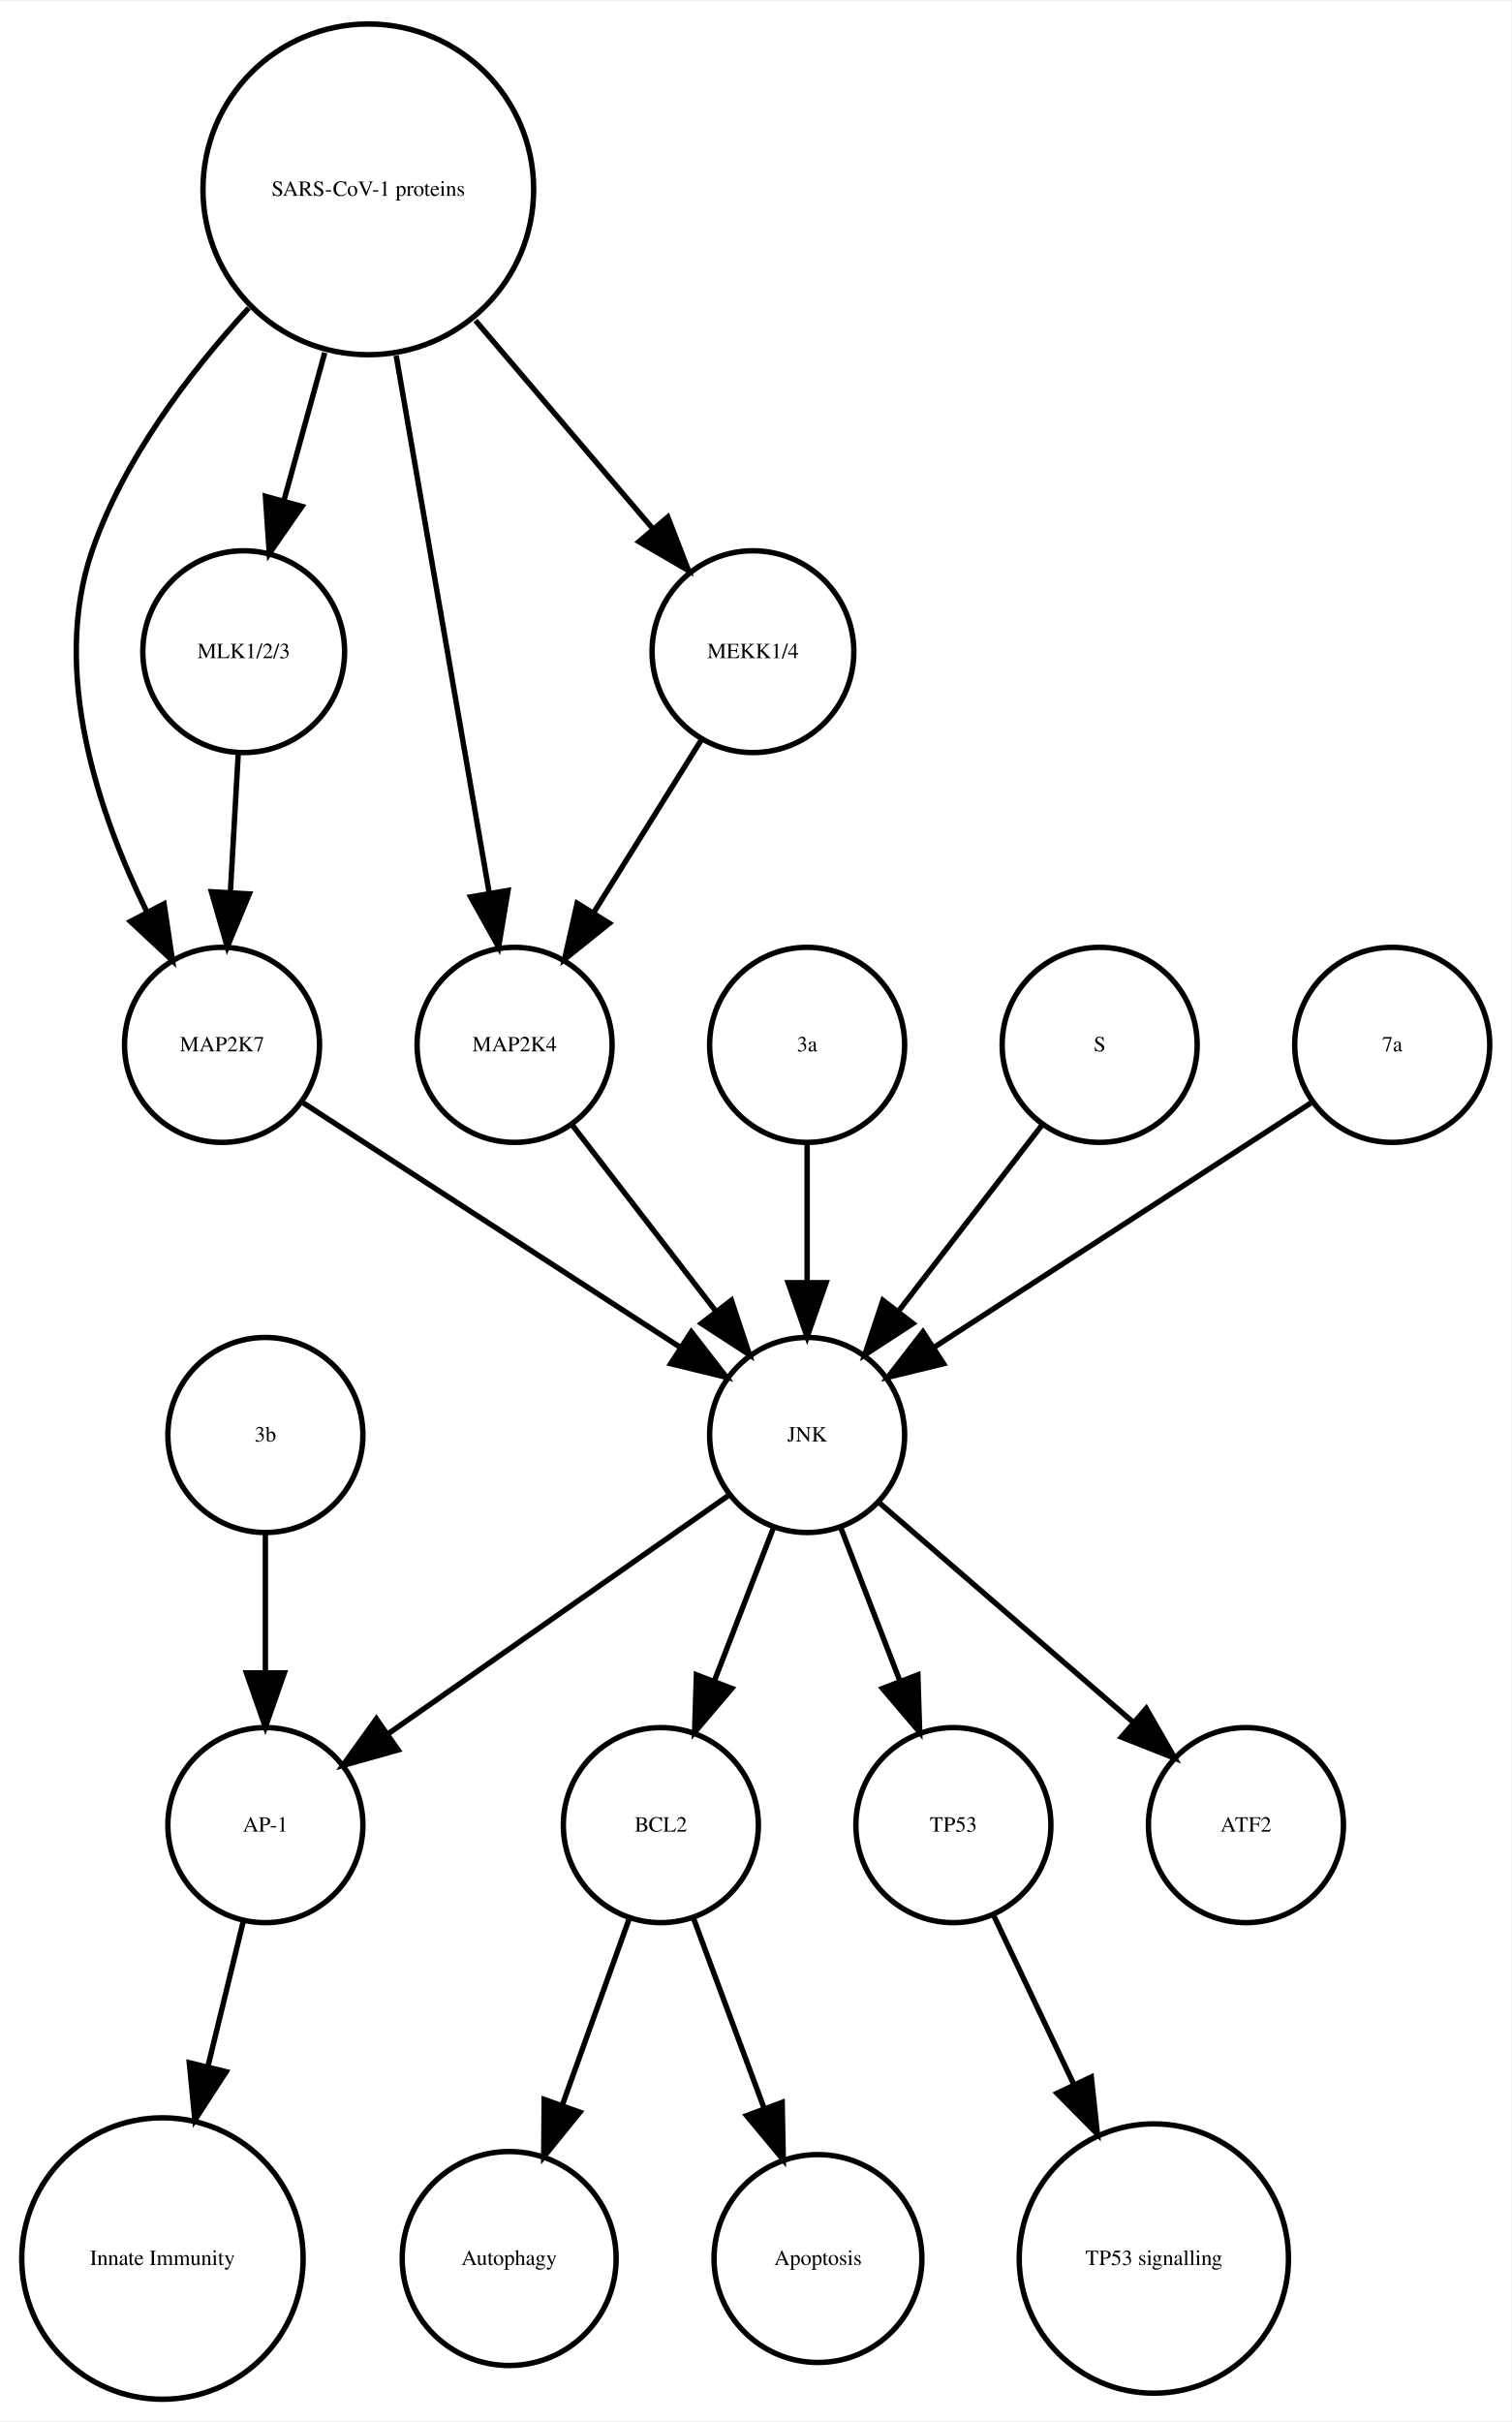
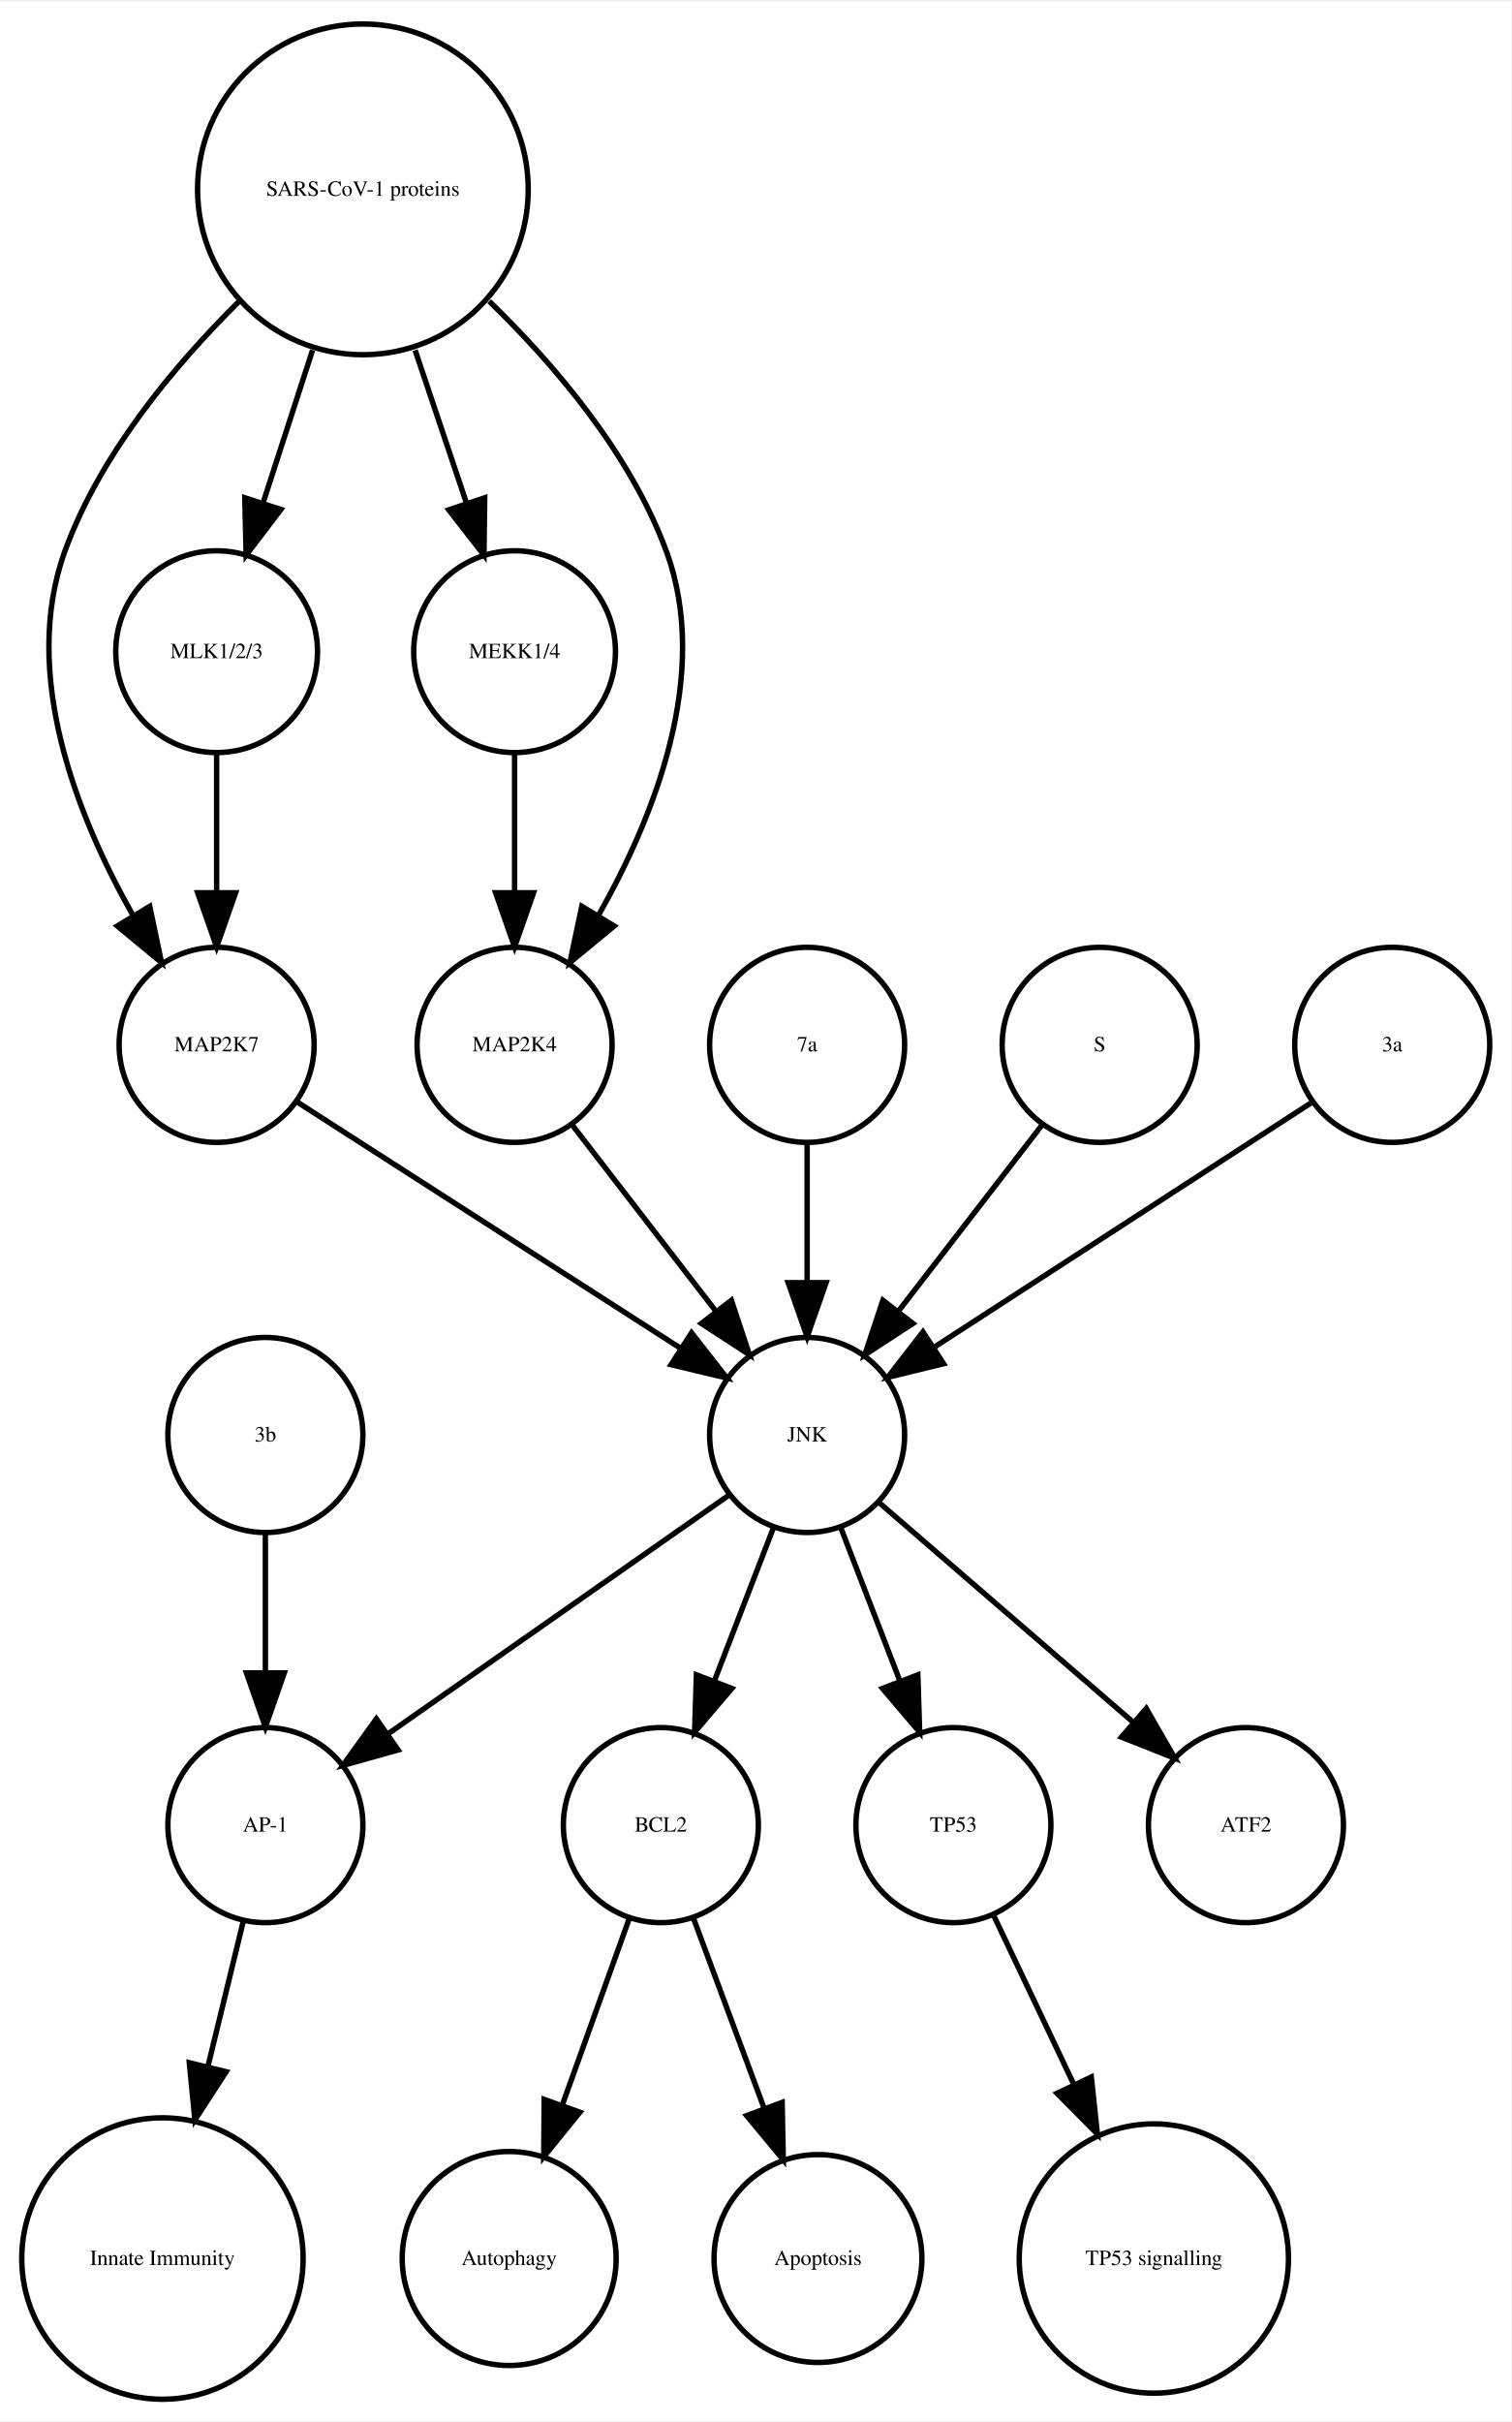
<svg xmlns="http://www.w3.org/2000/svg" width="279pt" height="447pt" viewBox="0.00 0.00 278.99 446.61">
  <g id="graph0" class="graph" transform="scale(1 1) rotate(0) translate(4 442.614)">
    <polygon fill="white" stroke="none" points="-4,4 -4,-442.614 274.986,-442.614 274.986,4 -4,4" />
    <g id="node1" class="node">
      <ellipse fill="none" stroke="black" cx="117.986" cy="-105.972" rx="18" ry="18" />
      <text text-anchor="middle" x="117.986" y="-104.772" font-family="Times,serif" font-size="4.00">BCL2</text>
    </g>
    <g id="node2" class="node">
      <ellipse fill="none" stroke="black" cx="89.986" cy="-25.986" rx="19.745" ry="19.745" />
      <text text-anchor="middle" x="89.986" y="-24.786" font-family="Times,serif" font-size="4.00">Autophagy</text>
    </g>
    <g id="edge1" class="edge">
      <path fill="none" stroke="black" d="M112.185,-88.814C108.616,-78.876 103.951,-65.882 99.819,-54.373" />
      <polygon fill="black" stroke="black" points="103.039,-52.985 96.366,-44.756 96.451,-55.35 103.039,-52.985" />
    </g>
    <g id="node7" class="node">
      <ellipse fill="none" stroke="black" cx="146.986" cy="-25.986" rx="19.184" ry="19.184" />
      <text text-anchor="middle" x="146.986" y="-24.786" font-family="Times,serif" font-size="4.00">Apoptosis</text>
    </g>
    <g id="edge2" class="edge">
      <path fill="none" stroke="black" d="M123.995,-88.814C127.742,-78.738 132.657,-65.521 136.98,-53.895" />
      <polygon fill="black" stroke="black" points="140.378,-54.799 140.583,-44.206 133.817,-52.359 140.378,-54.799" />
    </g>
    <g id="node3" class="node">
      <ellipse fill="none" stroke="black" cx="44.986" cy="-105.972" rx="18" ry="18" />
      <text text-anchor="middle" x="44.986" y="-104.772" font-family="Times,serif" font-size="4.00">AP-1</text>
    </g>
    <g id="node4" class="node">
      <ellipse fill="none" stroke="black" cx="25.986" cy="-25.986" rx="25.972" ry="25.972" />
      <text text-anchor="middle" x="25.986" y="-24.786" font-family="Times,serif" font-size="4.00">Innate Immunity</text>
    </g>
    <g id="edge3" class="edge">
      <path fill="none" stroke="black" d="M40.864,-88.05C38.956,-80.221 36.617,-70.621 34.364,-61.371" />
      <polygon fill="black" stroke="black" points="37.744,-60.46 31.976,-51.573 30.943,-62.117 37.744,-60.46" />
    </g>
    <g id="node5" class="node">
      <ellipse fill="none" stroke="black" cx="171.986" cy="-105.972" rx="18" ry="18" />
      <text text-anchor="middle" x="171.986" y="-104.772" font-family="Times,serif" font-size="4.00">TP53</text>
    </g>
    <g id="node6" class="node">
      <ellipse fill="none" stroke="black" cx="208.986" cy="-25.986" rx="24.851" ry="24.851" />
      <text text-anchor="middle" x="208.986" y="-24.786" font-family="Times,serif" font-size="4.00">TP53 signalling</text>
    </g>
    <g id="edge4" class="edge">
      <path fill="none" stroke="black" d="M179.474,-89.191C183.72,-80.24 189.183,-68.725 194.253,-58.04" />
      <polygon fill="black" stroke="black" points="197.441,-59.485 198.566,-48.95 191.117,-56.484 197.441,-59.485" />
    </g>
    <g id="node8" class="node">
-       <ellipse fill="none" stroke="black" cx="36.986" cy="-249.972" rx="18" ry="18" />
-       <text text-anchor="middle" x="36.986" y="-248.772" font-family="Times,serif" font-size="4.00">MAP2K7</text>
+       <ellipse fill="none" stroke="black" cx="44.986" cy="-177.972" rx="18" ry="18" />
+       <text text-anchor="middle" x="44.986" y="-176.772" font-family="Times,serif" font-size="4.00">3b</text>
    </g>
-     <g id="node12" class="node">
+     <g id="edge5" class="edge">
+       <path fill="none" stroke="black" d="M44.986,-159.669C44.986,-151.955 44.986,-142.685 44.986,-134.085" />
+       <polygon fill="black" stroke="black" points="48.486,-134.077 44.986,-124.077 41.486,-134.077 48.486,-134.077" />
+     </g>
+     <g id="node9" class="node">
+       <ellipse fill="none" stroke="black" cx="35.986" cy="-249.972" rx="18" ry="18" />
+       <text text-anchor="middle" x="35.986" y="-248.772" font-family="Times,serif" font-size="4.00">MAP2K7</text>
+     </g>
+     <g id="node15" class="node">
      <ellipse fill="none" stroke="black" cx="144.986" cy="-177.972" rx="18" ry="18" />
      <text text-anchor="middle" x="144.986" y="-176.772" font-family="Times,serif" font-size="4.00">JNK</text>
    </g>
-     <g id="edge5" class="edge">
-       <path fill="none" stroke="black" d="M52.003,-239.239C70.058,-227.537 100.561,-207.766 121.683,-194.076" />
-       <polygon fill="black" stroke="black" points="123.609,-196.999 130.097,-188.623 119.802,-191.125 123.609,-196.999" />
-     </g>
-     <g id="node9" class="node">
-       <ellipse fill="none" stroke="black" cx="44.986" cy="-177.972" rx="18" ry="18" />
-       <text text-anchor="middle" x="44.986" y="-176.772" font-family="Times,serif" font-size="4.00">3b</text>
-     </g>
    <g id="edge6" class="edge">
-       <path fill="none" stroke="black" d="M44.986,-159.669C44.986,-151.955 44.986,-142.685 44.986,-134.085" />
-       <polygon fill="black" stroke="black" points="48.486,-134.077 44.986,-124.077 41.486,-134.077 48.486,-134.077" />
+       <path fill="none" stroke="black" d="M50.686,-239.532C68.889,-227.842 100.117,-207.788 121.618,-193.98" />
+       <polygon fill="black" stroke="black" points="123.648,-196.836 130.171,-188.487 119.865,-190.946 123.648,-196.836" />
    </g>
    <g id="node10" class="node">
-       <ellipse fill="none" stroke="black" cx="144.986" cy="-249.972" rx="18" ry="18" />
-       <text text-anchor="middle" x="144.986" y="-248.772" font-family="Times,serif" font-size="4.00">3a</text>
+       <ellipse fill="none" stroke="black" cx="225.986" cy="-105.972" rx="18" ry="18" />
+       <text text-anchor="middle" x="225.986" y="-104.772" font-family="Times,serif" font-size="4.00">ATF2</text>
+     </g>
+     <g id="node11" class="node">
+       <ellipse fill="none" stroke="black" cx="62.986" cy="-407.855" rx="30.52" ry="30.52" />
+       <text text-anchor="middle" x="62.986" y="-406.655" font-family="Times,serif" font-size="4.00">SARS-CoV-1 proteins</text>
+     </g>
+     <g id="edge10" class="edge">
+       <path fill="none" stroke="black" d="M40.078,-387.124C28.023,-375.185 14.437,-358.862 7.986,-341.095 -0.204,-318.539 10.144,-292.292 20.497,-273.961" />
+       <polygon fill="black" stroke="black" points="23.64,-275.528 25.814,-265.158 17.648,-271.909 23.64,-275.528" />
+     </g>
+     <g id="node13" class="node">
+       <ellipse fill="none" stroke="black" cx="35.986" cy="-322.534" rx="18.623" ry="18.623" />
+       <text text-anchor="middle" x="35.986" y="-321.334" font-family="Times,serif" font-size="4.00">MLK1/2/3</text>
+     </g>
+     <g id="edge8" class="edge">
+       <path fill="none" stroke="black" d="M53.694,-378.18C50.724,-369.014 47.452,-358.916 44.537,-349.921" />
+       <polygon fill="black" stroke="black" points="47.845,-348.776 41.433,-340.342 41.186,-350.934 47.845,-348.776" />
+     </g>
+     <g id="node14" class="node">
+       <ellipse fill="none" stroke="black" cx="90.986" cy="-322.534" rx="18.623" ry="18.623" />
+       <text text-anchor="middle" x="90.986" y="-321.334" font-family="Times,serif" font-size="4.00">MEKK1/4</text>
+     </g>
+     <g id="edge9" class="edge">
+       <path fill="none" stroke="black" d="M72.622,-378.18C75.703,-369.014 79.096,-358.916 82.119,-349.921" />
+       <polygon fill="black" stroke="black" points="85.47,-350.936 85.338,-340.342 78.835,-348.706 85.47,-350.936" />
+     </g>
+     <g id="node18" class="node">
+       <ellipse fill="none" stroke="black" cx="90.986" cy="-249.972" rx="18" ry="18" />
+       <text text-anchor="middle" x="90.986" y="-248.772" font-family="Times,serif" font-size="4.00">MAP2K4</text>
    </g>
    <g id="edge7" class="edge">
+       <path fill="none" stroke="black" d="M86.303,-387.204C98.574,-375.291 112.408,-358.967 118.986,-341.095 127.314,-318.472 116.819,-292.082 106.387,-273.729" />
+       <polygon fill="black" stroke="black" points="109.375,-271.907 101.196,-265.172 103.39,-275.537 109.375,-271.907" />
+     </g>
+     <g id="node12" class="node">
+       <ellipse fill="none" stroke="black" cx="144.986" cy="-249.972" rx="18" ry="18" />
+       <text text-anchor="middle" x="144.986" y="-248.772" font-family="Times,serif" font-size="4.00">7a</text>
+     </g>
+     <g id="edge11" class="edge">
      <path fill="none" stroke="black" d="M144.986,-231.669C144.986,-223.955 144.986,-214.685 144.986,-206.085" />
      <polygon fill="black" stroke="black" points="148.486,-206.077 144.986,-196.077 141.486,-206.077 148.486,-206.077" />
    </g>
-     <g id="node11" class="node">
+     <g id="edge12" class="edge">
+       <path fill="none" stroke="black" d="M35.986,-303.728C35.986,-295.949 35.986,-286.654 35.986,-278.049" />
+       <polygon fill="black" stroke="black" points="39.486,-278.042 35.986,-268.042 32.486,-278.042 39.486,-278.042" />
+     </g>
+     <g id="edge13" class="edge">
+       <path fill="none" stroke="black" d="M90.986,-303.728C90.986,-295.949 90.986,-286.654 90.986,-278.049" />
+       <polygon fill="black" stroke="black" points="94.486,-278.042 90.986,-268.042 87.486,-278.042 94.486,-278.042" />
+     </g>
+     <g id="edge14" class="edge">
+       <path fill="none" stroke="black" d="M138.724,-160.737C135.487,-152.344 131.461,-141.907 127.82,-132.468" />
+       <polygon fill="black" stroke="black" points="131.079,-131.19 124.214,-123.12 124.548,-133.709 131.079,-131.19" />
+     </g>
+     <g id="edge16" class="edge">
+       <path fill="none" stroke="black" d="M130.659,-166.943C114.173,-155.403 86.893,-136.307 67.549,-122.766" />
+       <polygon fill="black" stroke="black" points="69.487,-119.85 59.287,-116.983 65.472,-125.585 69.487,-119.85" />
+     </g>
+     <g id="edge17" class="edge">
+       <path fill="none" stroke="black" d="M151.248,-160.737C154.486,-152.344 158.511,-141.907 162.152,-132.468" />
+       <polygon fill="black" stroke="black" points="165.425,-133.709 165.758,-123.12 158.894,-131.19 165.425,-133.709" />
+     </g>
+     <g id="edge15" class="edge">
+       <path fill="none" stroke="black" d="M158.362,-165.413C171.101,-154.404 190.465,-137.669 205.213,-124.925" />
+       <polygon fill="black" stroke="black" points="207.582,-127.503 212.86,-118.316 203.005,-122.207 207.582,-127.503" />
+     </g>
+     <g id="node16" class="node">
      <ellipse fill="none" stroke="black" cx="198.986" cy="-249.972" rx="18" ry="18" />
      <text text-anchor="middle" x="198.986" y="-248.772" font-family="Times,serif" font-size="4.00">S</text>
    </g>
-     <g id="edge8" class="edge">
+     <g id="edge18" class="edge">
      <path fill="none" stroke="black" d="M188.318,-235.143C180.774,-225.363 170.505,-212.052 161.857,-200.843" />
      <polygon fill="black" stroke="black" points="164.512,-198.553 155.633,-192.773 158.97,-202.829 164.512,-198.553" />
    </g>
-     <g id="edge9" class="edge">
-       <path fill="none" stroke="black" d="M138.724,-160.737C135.487,-152.344 131.461,-141.907 127.82,-132.468" />
-       <polygon fill="black" stroke="black" points="131.079,-131.19 124.214,-123.12 124.548,-133.709 131.079,-131.19" />
+     <g id="node17" class="node">
+       <ellipse fill="none" stroke="black" cx="252.986" cy="-249.972" rx="18" ry="18" />
+       <text text-anchor="middle" x="252.986" y="-248.772" font-family="Times,serif" font-size="4.00">3a</text>
    </g>
-     <g id="edge11" class="edge">
-       <path fill="none" stroke="black" d="M130.659,-166.943C114.173,-155.403 86.893,-136.307 67.549,-122.766" />
-       <polygon fill="black" stroke="black" points="69.487,-119.85 59.287,-116.983 65.472,-125.585 69.487,-119.85" />
-     </g>
-     <g id="edge12" class="edge">
-       <path fill="none" stroke="black" d="M151.248,-160.737C154.486,-152.344 158.511,-141.907 162.152,-132.468" />
-       <polygon fill="black" stroke="black" points="165.425,-133.709 165.758,-123.12 158.894,-131.19 165.425,-133.709" />
-     </g>
-     <g id="node17" class="node">
-       <ellipse fill="none" stroke="black" cx="225.986" cy="-105.972" rx="18" ry="18" />
-       <text text-anchor="middle" x="225.986" y="-104.772" font-family="Times,serif" font-size="4.00">ATF2</text>
-     </g>
-     <g id="edge10" class="edge">
-       <path fill="none" stroke="black" d="M158.362,-165.413C171.101,-154.404 190.465,-137.669 205.213,-124.925" />
-       <polygon fill="black" stroke="black" points="207.582,-127.503 212.86,-118.316 203.005,-122.207 207.582,-127.503" />
-     </g>
-     <g id="node13" class="node">
-       <ellipse fill="none" stroke="black" cx="252.986" cy="-249.972" rx="18" ry="18" />
-       <text text-anchor="middle" x="252.986" y="-248.772" font-family="Times,serif" font-size="4.00">7a</text>
-     </g>
-     <g id="edge13" class="edge">
+     <g id="edge19" class="edge">
      <path fill="none" stroke="black" d="M237.969,-239.239C219.915,-227.537 189.411,-207.766 168.29,-194.076" />
      <polygon fill="black" stroke="black" points="170.171,-191.125 159.876,-188.623 166.363,-196.999 170.171,-191.125" />
    </g>
-     <g id="node14" class="node">
-       <ellipse fill="none" stroke="black" cx="90.986" cy="-249.972" rx="18" ry="18" />
-       <text text-anchor="middle" x="90.986" y="-248.772" font-family="Times,serif" font-size="4.00">MAP2K4</text>
-     </g>
-     <g id="edge14" class="edge">
+     <g id="edge20" class="edge">
      <path fill="none" stroke="black" d="M101.655,-235.143C109.199,-225.363 119.467,-212.052 128.115,-200.843" />
      <polygon fill="black" stroke="black" points="131.003,-202.829 134.34,-192.773 125.46,-198.553 131.003,-202.829" />
    </g>
-     <g id="node15" class="node">
-       <ellipse fill="none" stroke="black" cx="40.986" cy="-322.534" rx="18.623" ry="18.623" />
-       <text text-anchor="middle" x="40.986" y="-321.334" font-family="Times,serif" font-size="4.00">MLK1/2/3</text>
-     </g>
-     <g id="edge15" class="edge">
-       <path fill="none" stroke="black" d="M39.977,-303.728C39.536,-295.949 39.009,-286.654 38.521,-278.049" />
-       <polygon fill="black" stroke="black" points="42.014,-277.828 37.954,-268.042 35.026,-278.224 42.014,-277.828" />
-     </g>
-     <g id="node16" class="node">
-       <ellipse fill="none" stroke="black" cx="63.986" cy="-407.855" rx="30.52" ry="30.52" />
-       <text text-anchor="middle" x="63.986" y="-406.655" font-family="Times,serif" font-size="4.00">SARS-CoV-1 proteins</text>
-     </g>
-     <g id="edge17" class="edge">
-       <path fill="none" stroke="black" d="M41.919,-385.953C30.935,-374.003 18.788,-358.045 12.986,-341.095 5.385,-318.891 14.085,-292.938 23.064,-274.601" />
-       <polygon fill="black" stroke="black" points="26.284,-275.998 27.84,-265.518 20.088,-272.74 26.284,-275.998" />
-     </g>
-     <g id="edge19" class="edge">
-       <path fill="none" stroke="black" d="M69.128,-377.167C74.072,-348.625 81.481,-305.85 86.275,-278.173" />
-       <polygon fill="black" stroke="black" points="89.776,-278.468 88.034,-268.018 82.878,-277.274 89.776,-278.468" />
-     </g>
-     <g id="edge18" class="edge">
-       <path fill="none" stroke="black" d="M55.942,-377.713C53.484,-368.808 50.794,-359.063 48.381,-350.322" />
-       <polygon fill="black" stroke="black" points="51.741,-349.342 45.706,-340.634 44.994,-351.205 51.741,-349.342" />
-     </g>
-     <g id="node18" class="node">
-       <ellipse fill="none" stroke="black" cx="134.986" cy="-322.534" rx="18.623" ry="18.623" />
-       <text text-anchor="middle" x="134.986" y="-321.334" font-family="Times,serif" font-size="4.00">MEKK1/4</text>
-     </g>
-     <g id="edge16" class="edge">
-       <path fill="none" stroke="black" d="M83.764,-383.645C94.032,-371.595 106.499,-356.964 116.563,-345.154" />
-       <polygon fill="black" stroke="black" points="119.268,-347.376 123.09,-337.495 113.94,-342.836 119.268,-347.376" />
-     </g>
-     <g id="edge20" class="edge">
-       <path fill="none" stroke="black" d="M125.439,-306.223C119.652,-296.944 112.152,-284.916 105.628,-274.453" />
-       <polygon fill="black" stroke="black" points="108.475,-272.403 100.213,-265.77 102.535,-276.107 108.475,-272.403" />
-     </g>
  </g>
</svg>
